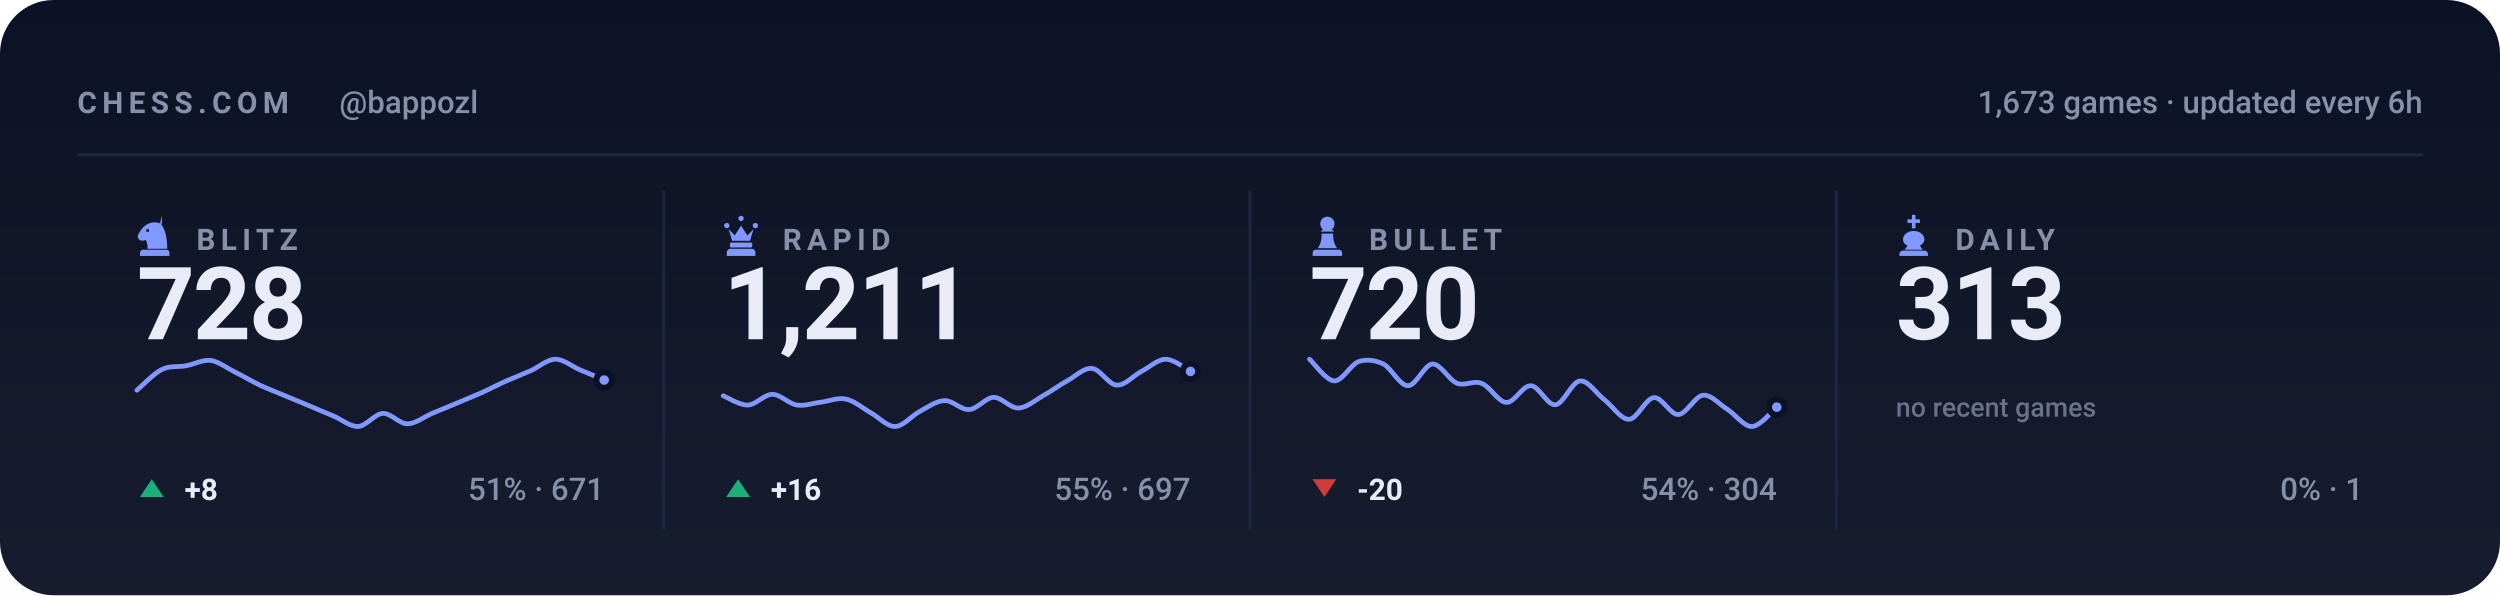
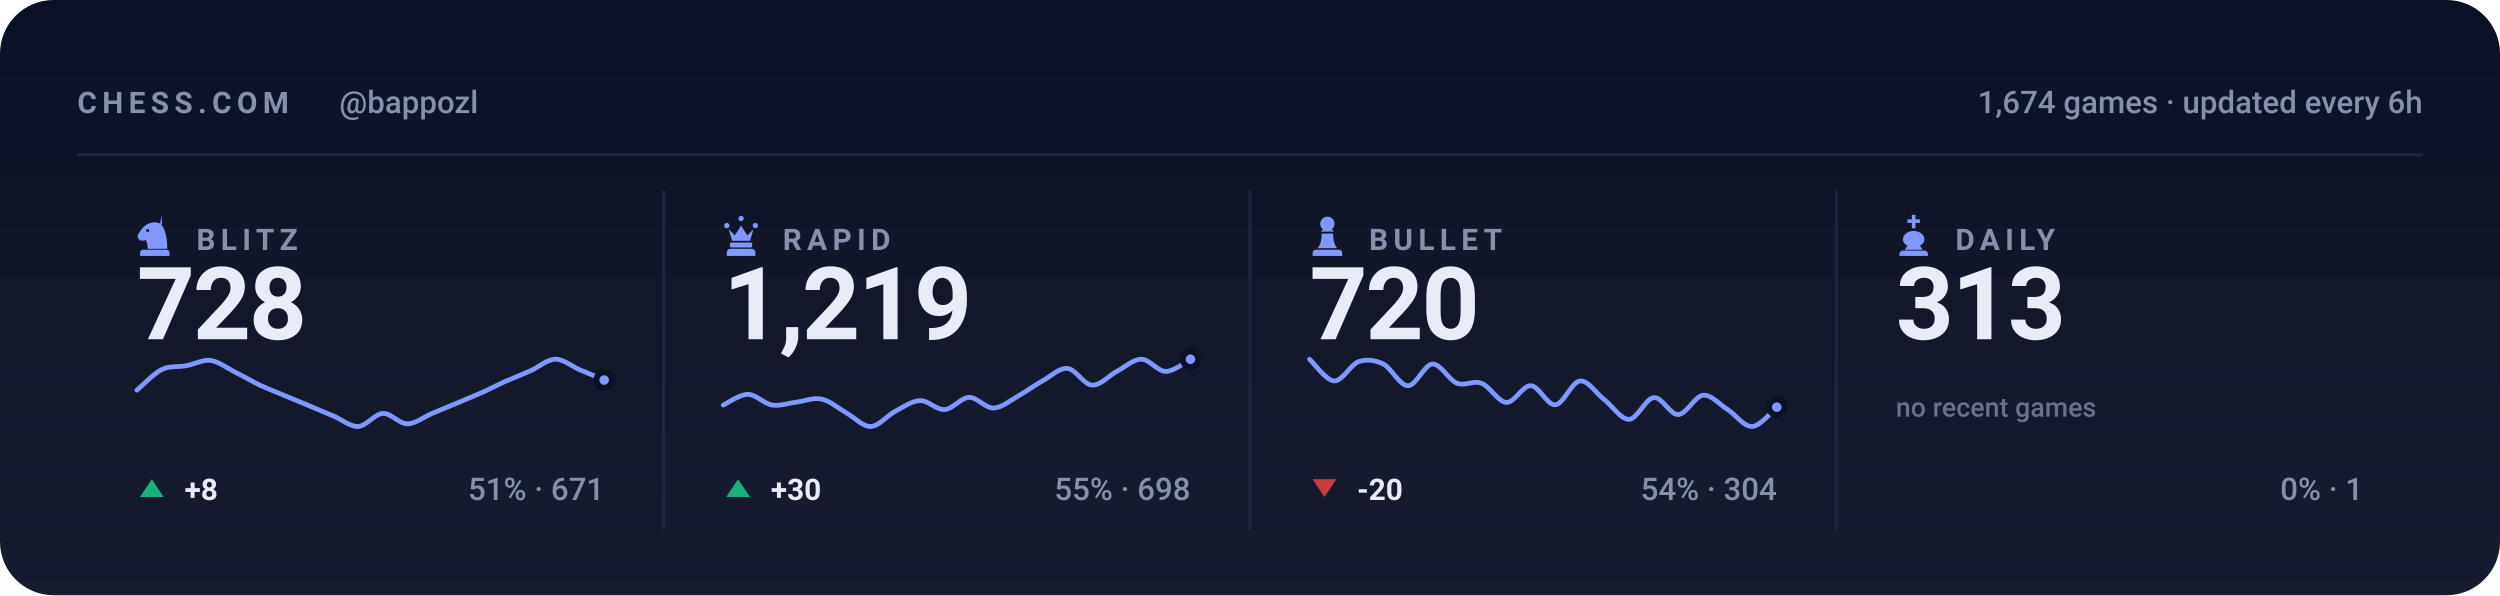
<svg xmlns="http://www.w3.org/2000/svg" viewBox="0 0 840 200" width="840" height="200" role="img" aria-label="Chess.com stats for bappozl across blitz, rapid, bullet and daily">
  <style>svg{font-family:-apple-system,BlinkMacSystemFont,'Segoe UI',Roboto,'Helvetica Neue',Arial,sans-serif}text{fill:#e9ecf7;white-space:pre}.bg{fill:#0c1225}.acc{fill:#8098ff}.win{fill:#1baf7a}.draw{fill:#8b8f96}.loss{fill:#d03b3b}.lbl{font-size:10px;font-weight:600;letter-spacing:.18em;fill:#8790ab}.cap{font-size:10.5px;font-weight:500;fill:#8790ab}.num{font-family:-apple-system,BlinkMacSystemFont,'Segoe UI',Roboto,'Helvetica Neue',Arial,sans-serif;font-weight:700;letter-spacing:-.02em}.tick{font-size:9px;font-weight:500;fill:#8790ab;opacity:.75}.dl{font-size:10px;font-weight:600}.rule{stroke:#1e2643;stroke-width:1;fill:none}.grid{stroke:#1e2643;stroke-width:1;fill:none;opacity:.7}.ln{fill:none;stroke:#8098ff;stroke-width:2;stroke-linecap:round;stroke-linejoin:round}.ring{stroke:#0c1225;stroke-width:2}.hollow{fill:none;stroke-width:1.5}.sq{fill:#e9ecf7;opacity:.035}</style>
  <rect class="bg" width="840" height="200" rx="18" />
  <defs>
    <linearGradient id="gp" x1="0" y1="0" x2="0" y2="1">
      <stop offset="0" stop-color="#e9ecf7" stop-opacity="0" />
      <stop offset="1" stop-color="#e9ecf7" stop-opacity=".05" />
    </linearGradient>
  </defs>
  <rect width="840" height="200" fill="url(#gp)" />
  <text class="lbl" x="26" y="38">CHESS.COM</text>
  <text class="cap" x="114" y="38">@bappozl</text>
-   <text class="cap" x="814" y="38" text-anchor="end">1,673 games · updated every 6h</text>
+   <text class="cap" x="814" y="38" text-anchor="end">1,674 games · updated every 6h</text>
  <line class="rule" x1="26" y1="52" x2="814" y2="52" />
  <g class="acc" transform="translate(44.5,71.6) scale(0.15)">
    <path fill-rule="evenodd" d="M66 5l-4 17c9 10 16 27 16 58H34c0-8-1-14-4-20-6 3-13 2-16-2-3-3-3-8 0-12 3-5 6-10 10-14 6-6 13-10 21-11 7-1 14 0 21 4zM37.4 39a3.4 3.4 0 1 0-6.8 0 3.4 3.4 0 1 0 6.8 0zM24 82h52c3.9 0 7 3.1 7 7v7H17v-7c0-3.9 3.1-7 7-7z" />
  </g>
  <text class="lbl" x="66" y="84">BLITZ</text>
  <text class="num" x="46" y="114" style="font-size:34px">728</text>
  <path class="ln" style="stroke-width:1.6" d="M46.0 131.1C47.4 130.0 51.5 125.6 54.3 124.2C57.0 122.8 59.8 123.4 62.5 122.9C65.3 122.4 68.0 120.8 70.8 121.1C73.5 121.5 76.3 123.7 79.1 125.1C81.8 126.4 84.6 128.1 87.3 129.4C90.1 130.7 92.8 131.7 95.6 132.9C98.3 134.0 101.1 135.2 103.8 136.3C106.6 137.5 109.4 138.7 112.1 139.8C114.9 141.0 117.6 143.4 120.4 143.3C123.1 143.1 125.9 139.1 128.6 138.9C131.4 138.8 134.1 142.4 136.9 142.4C139.6 142.4 142.4 140.1 145.2 138.9C147.9 137.8 150.7 136.6 153.4 135.5C156.2 134.3 158.9 133.2 161.7 132.0C164.4 130.8 167.2 129.3 169.9 128.1C172.7 126.9 175.5 125.8 178.2 124.6C181.0 123.4 183.7 120.8 186.5 120.7C189.2 120.6 192.0 123.0 194.7 124.2C197.5 125.3 201.6 127.1 203.0 127.7" />
  <circle class="acc ring" cx="203.0" cy="127.7" r="2.6" />
  <path fill="#1baf7a" d="M51 161L55 167H47Z" />
  <text class="dl" x="62" y="168" fill="#1baf7a">+8</text>
  <text class="cap" x="203" y="168" text-anchor="end">51% · 671</text>
  <line class="rule" x1="223.0" y1="64" x2="223.0" y2="178" />
  <g class="acc" transform="translate(241.5,71.6) scale(0.15)">
    <path d="M18 22a6 6 0 1 1 0 12 6 6 0 0 1 0-12zm64 0a6 6 0 1 1 0 12 6 6 0 0 1 0-12zM50 6a6 6 0 1 1 0 12 6 6 0 0 1 0-12zM22 36l8 26h40l8-26-14 14-14-22-14 22zM28 66h44c1.6 0 3 1.3 3 3v5c0 1.6-1.4 3-3 3H28c-1.6 0-3-1.4-3-3v-5c0-1.7 1.4-3 3-3zM26 80h48c4.4 0 8 3.6 8 8v8H18v-8c0-4.4 3.6-8 8-8z" />
  </g>
  <text class="lbl" x="263" y="84">RAPID</text>
-   <text class="num" x="243" y="114" style="font-size:34px">1,211</text>
-   <path class="ln" style="stroke-width:1.6" d="M243.0 133.0C244.4 133.5 248.5 136.2 251.3 136.1C254.0 136.0 256.8 132.5 259.5 132.5C262.3 132.5 265.0 135.7 267.8 136.1C270.5 136.5 273.3 135.4 276.1 135.1C278.8 134.7 281.6 133.5 284.3 134.1C287.1 134.7 289.8 137.1 292.6 138.7C295.3 140.2 298.1 143.4 300.8 143.3C303.6 143.2 306.4 139.6 309.1 138.2C311.9 136.7 314.6 134.7 317.4 134.6C320.1 134.5 322.9 137.8 325.6 137.6C328.4 137.5 331.1 133.6 333.9 133.5C336.6 133.5 339.4 137.2 342.2 137.1C344.9 137.0 347.7 134.6 350.4 133.0C353.2 131.5 355.9 129.4 358.7 127.9C361.4 126.4 364.2 123.5 366.9 123.8C369.7 124.0 372.5 129.3 375.2 129.4C378.0 129.6 380.7 126.3 383.5 124.8C386.2 123.4 389.0 120.7 391.7 120.7C394.5 120.7 398.6 124.1 400.0 124.8" />
-   <circle class="acc ring" cx="400.0" cy="124.8" r="2.6" />
+   <text class="num" x="243" y="114" style="font-size:34px">1,219</text>
+   <path class="ln" style="stroke-width:1.6" d="M243.0 136.1C244.4 135.5 248.5 132.5 251.3 132.5C254.0 132.5 256.8 135.7 259.5 136.1C262.3 136.5 265.0 135.4 267.8 135.1C270.5 134.7 273.3 133.5 276.1 134.1C278.8 134.7 281.6 137.1 284.3 138.7C287.1 140.2 289.8 143.4 292.6 143.3C295.3 143.2 298.1 139.6 300.8 138.2C303.6 136.7 306.4 134.7 309.1 134.6C311.9 134.5 314.6 137.8 317.4 137.6C320.1 137.5 322.9 133.6 325.6 133.5C328.4 133.5 331.1 137.2 333.9 137.1C336.6 137.0 339.4 134.6 342.2 133.0C344.9 131.5 347.7 129.4 350.4 127.9C353.2 126.4 355.9 123.5 358.7 123.8C361.4 124.0 364.2 129.3 366.9 129.4C369.7 129.6 372.5 126.3 375.2 124.8C378.0 123.4 380.7 120.7 383.5 120.7C386.2 120.7 389.0 124.8 391.7 124.8C394.5 124.8 398.6 121.4 400.0 120.7" />
+   <circle class="acc ring" cx="400.0" cy="120.7" r="2.6" />
  <path fill="#1baf7a" d="M248 161L252 167H244Z" />
-   <text class="dl" x="259" y="168" fill="#1baf7a">+16</text>
-   <text class="cap" x="400" y="168" text-anchor="end">55% · 697</text>
+   <text class="dl" x="259" y="168" fill="#1baf7a">+30</text>
+   <text class="cap" x="400" y="168" text-anchor="end">55% · 698</text>
  <line class="rule" x1="420.0" y1="64" x2="420.0" y2="178" />
  <g class="acc" transform="translate(438.5,71.6) scale(0.15)">
    <path d="M50 8c-8.8 0-16 7.2-16 16 0 5.2 2.5 9.9 6.4 12.8-2.1 1.2-3.9 2.8-5.3 4.7h29.8c-1.4-1.9-3.2-3.5-5.3-4.7C63.5 33.9 66 29.2 66 24c0-8.8-7.2-16-16-16zM37 46c.6 13.6-2.4 24.5-9 32.7h44c-6.6-8.2-9.6-19.1-9-32.7H37zM24 82h52c3.9 0 7 3.1 7 7v7H17v-7c0-3.9 3.1-7 7-7z" />
  </g>
  <text class="lbl" x="460" y="84">BULLET</text>
  <text class="num" x="440" y="114" style="font-size:34px">720</text>
  <path class="ln" style="stroke-width:1.6" d="M440.0 120.7C441.4 121.9 445.5 127.8 448.3 128.0C451.0 128.1 453.8 122.5 456.5 121.5C459.3 120.6 462.0 121.0 464.8 122.3C467.5 123.7 470.3 129.6 473.1 129.6C475.8 129.6 478.6 122.5 481.3 122.3C484.1 122.2 486.8 127.7 489.6 128.8C492.3 129.8 495.1 127.7 497.8 128.8C500.6 129.8 503.4 135.1 506.1 135.2C508.9 135.4 511.6 129.4 514.4 129.6C517.1 129.7 519.9 136.3 522.6 136.0C525.4 135.8 528.1 128.2 530.9 128.0C533.6 127.7 536.4 132.3 539.2 134.4C541.9 136.6 544.7 141.0 547.4 140.9C550.2 140.7 552.9 133.9 555.7 133.6C558.4 133.3 561.2 139.4 563.9 139.3C566.7 139.1 569.5 133.1 572.2 132.8C575.0 132.5 577.7 135.9 580.5 137.6C583.2 139.4 586.0 143.4 588.7 143.3C591.5 143.2 595.6 137.9 597.0 136.8" />
  <circle class="acc ring" cx="597.0" cy="136.8" r="2.6" />
  <path fill="#d03b3b" d="M445 167L449 161H441Z" />
  <text class="dl" x="456" y="168" fill="#d03b3b">-20</text>
  <text class="cap" x="597" y="168" text-anchor="end">54% · 304</text>
  <line class="rule" x1="617.0" y1="64" x2="617.0" y2="178" />
  <g class="acc" transform="translate(635.5,71.6) scale(0.15)">
    <path d="M46 4h8v10h10v8H54v12h-8V22H36v-8h10V4zM50 40c-13 0-24 8-24 19 0 6 4 11 10 14l-6 9h40l-6-9c6-3 10-8 10-14 0-11-11-19-24-19zM26 84h48c4.4 0 8 3.6 8 8v4H18v-4c0-4.4 3.6-8 8-8z" />
  </g>
  <text class="lbl" x="657" y="84">DAILY</text>
  <text class="num" x="637" y="114" style="font-size:34px">313</text>
  <text class="tick" x="637" y="140">no recent games</text>
  <text class="cap" x="794" y="168" text-anchor="end">0% · 1</text>
</svg>
